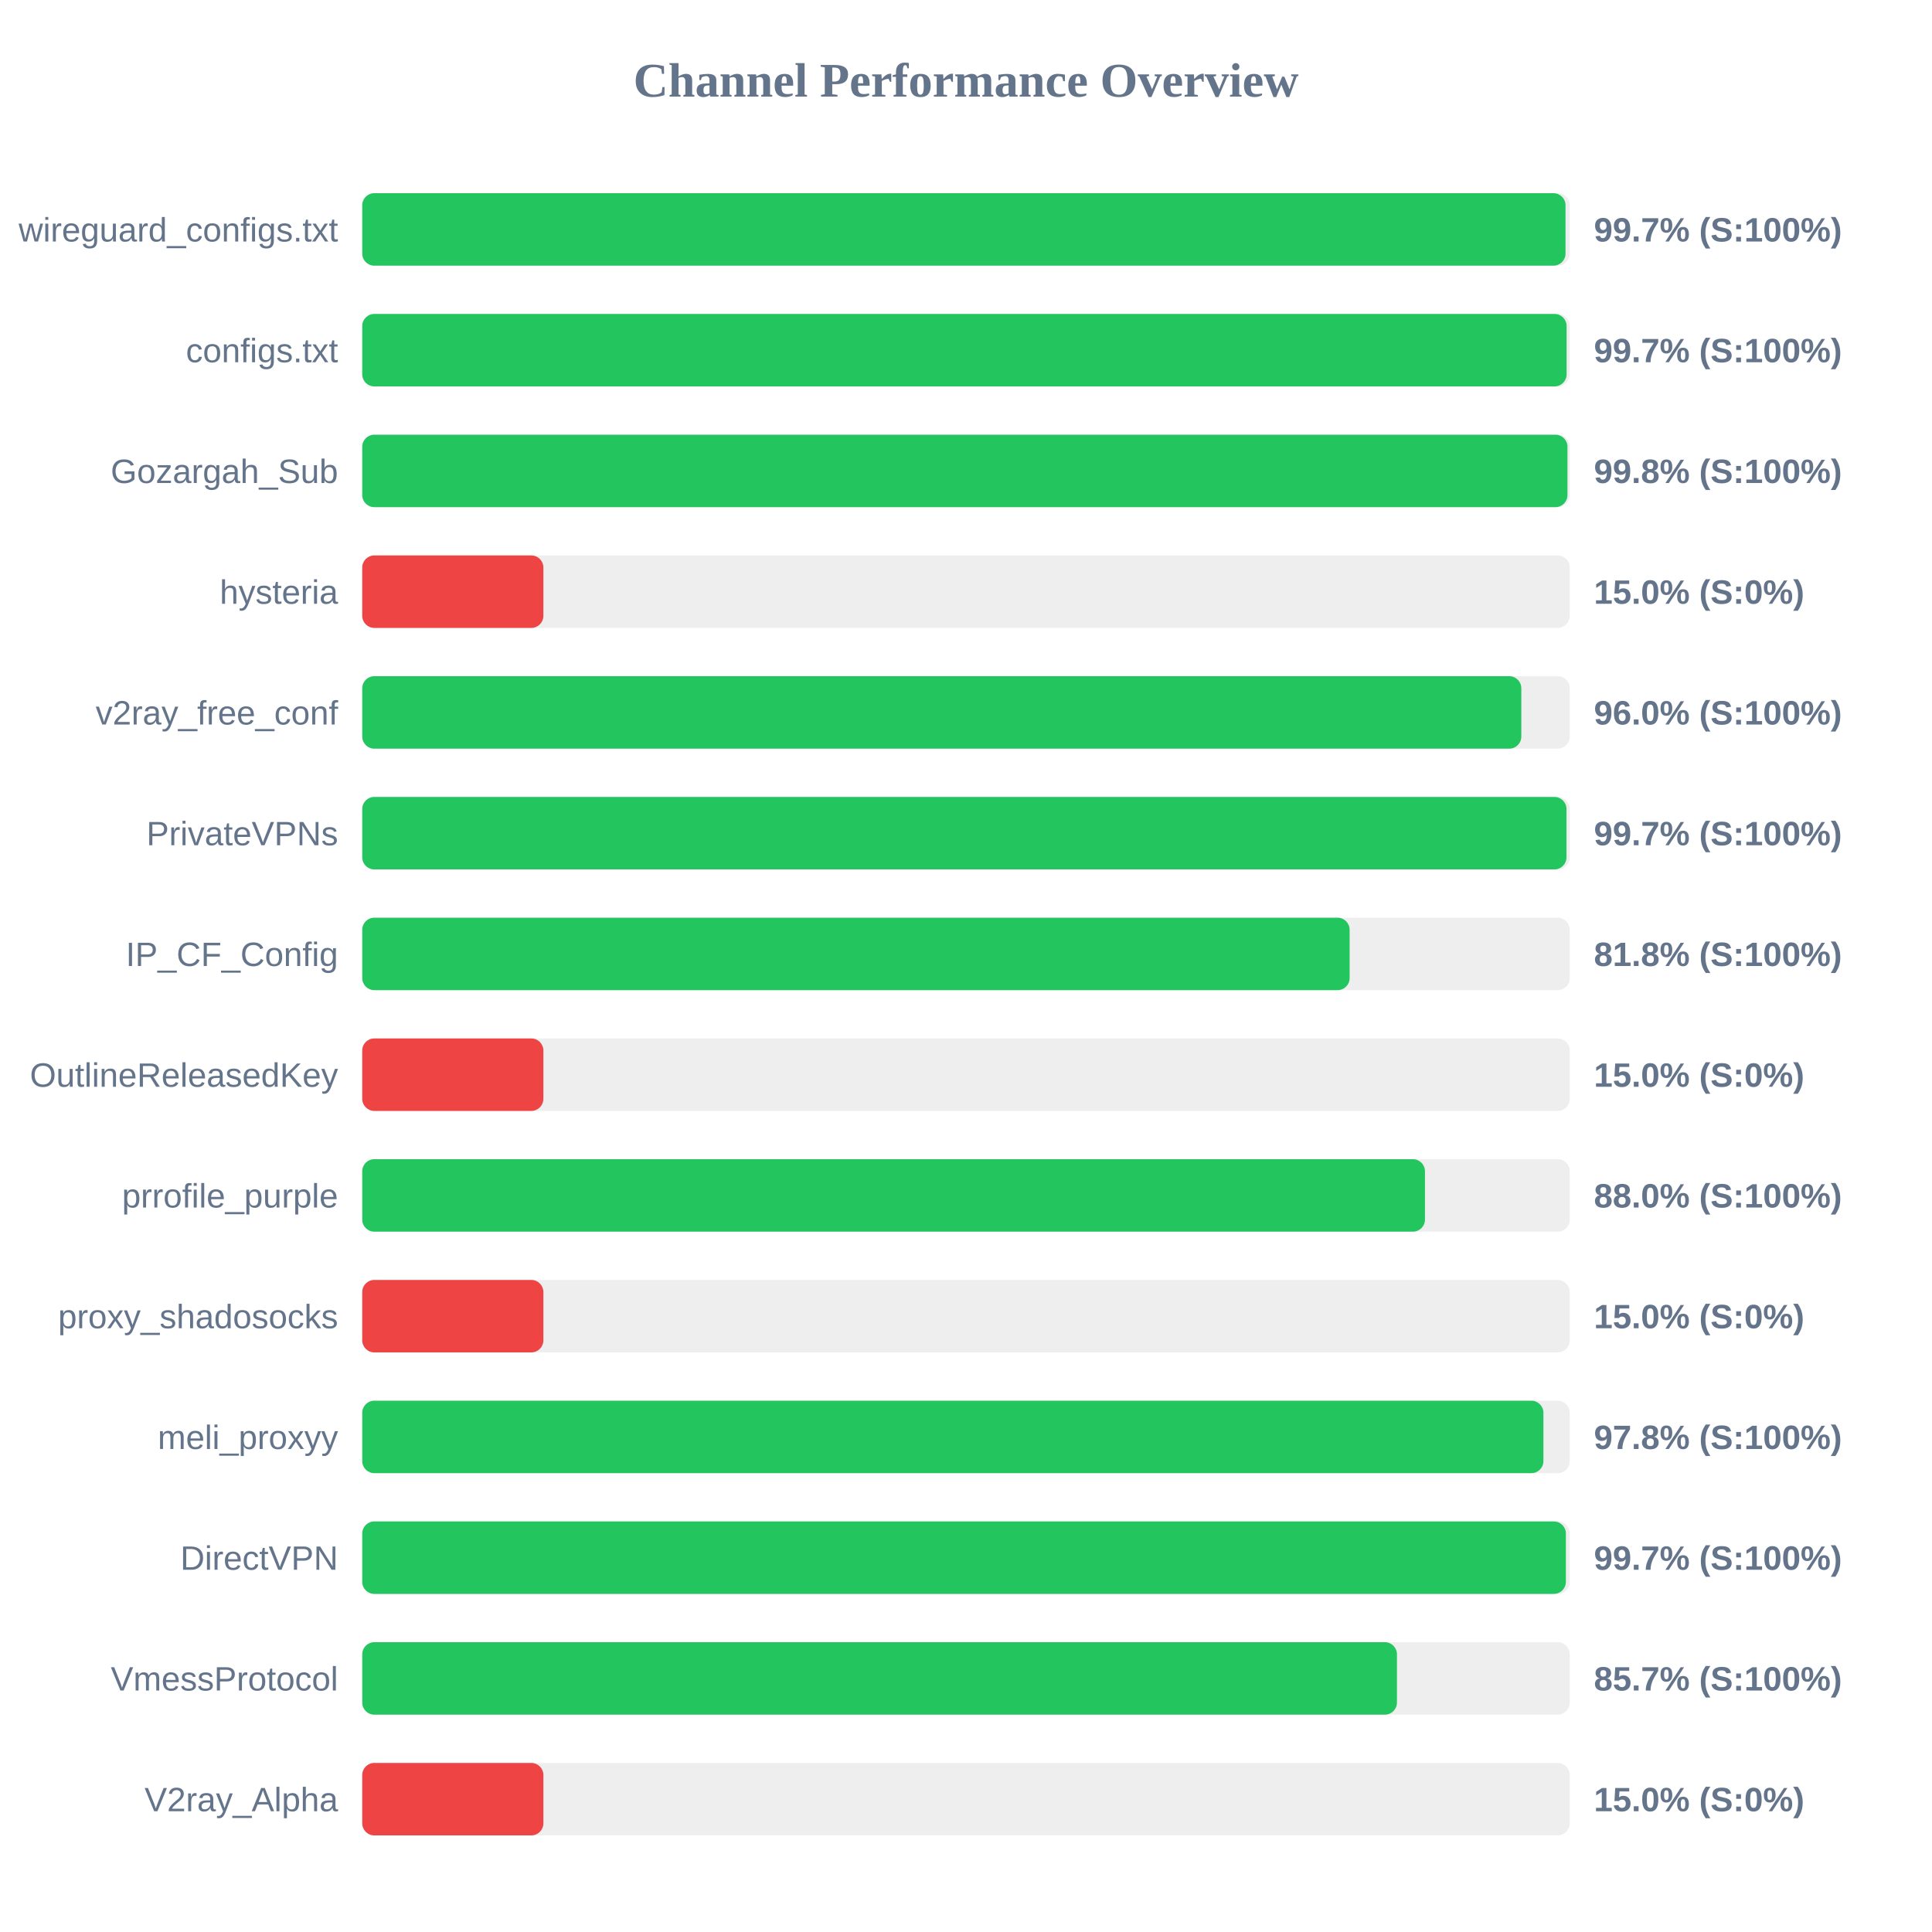
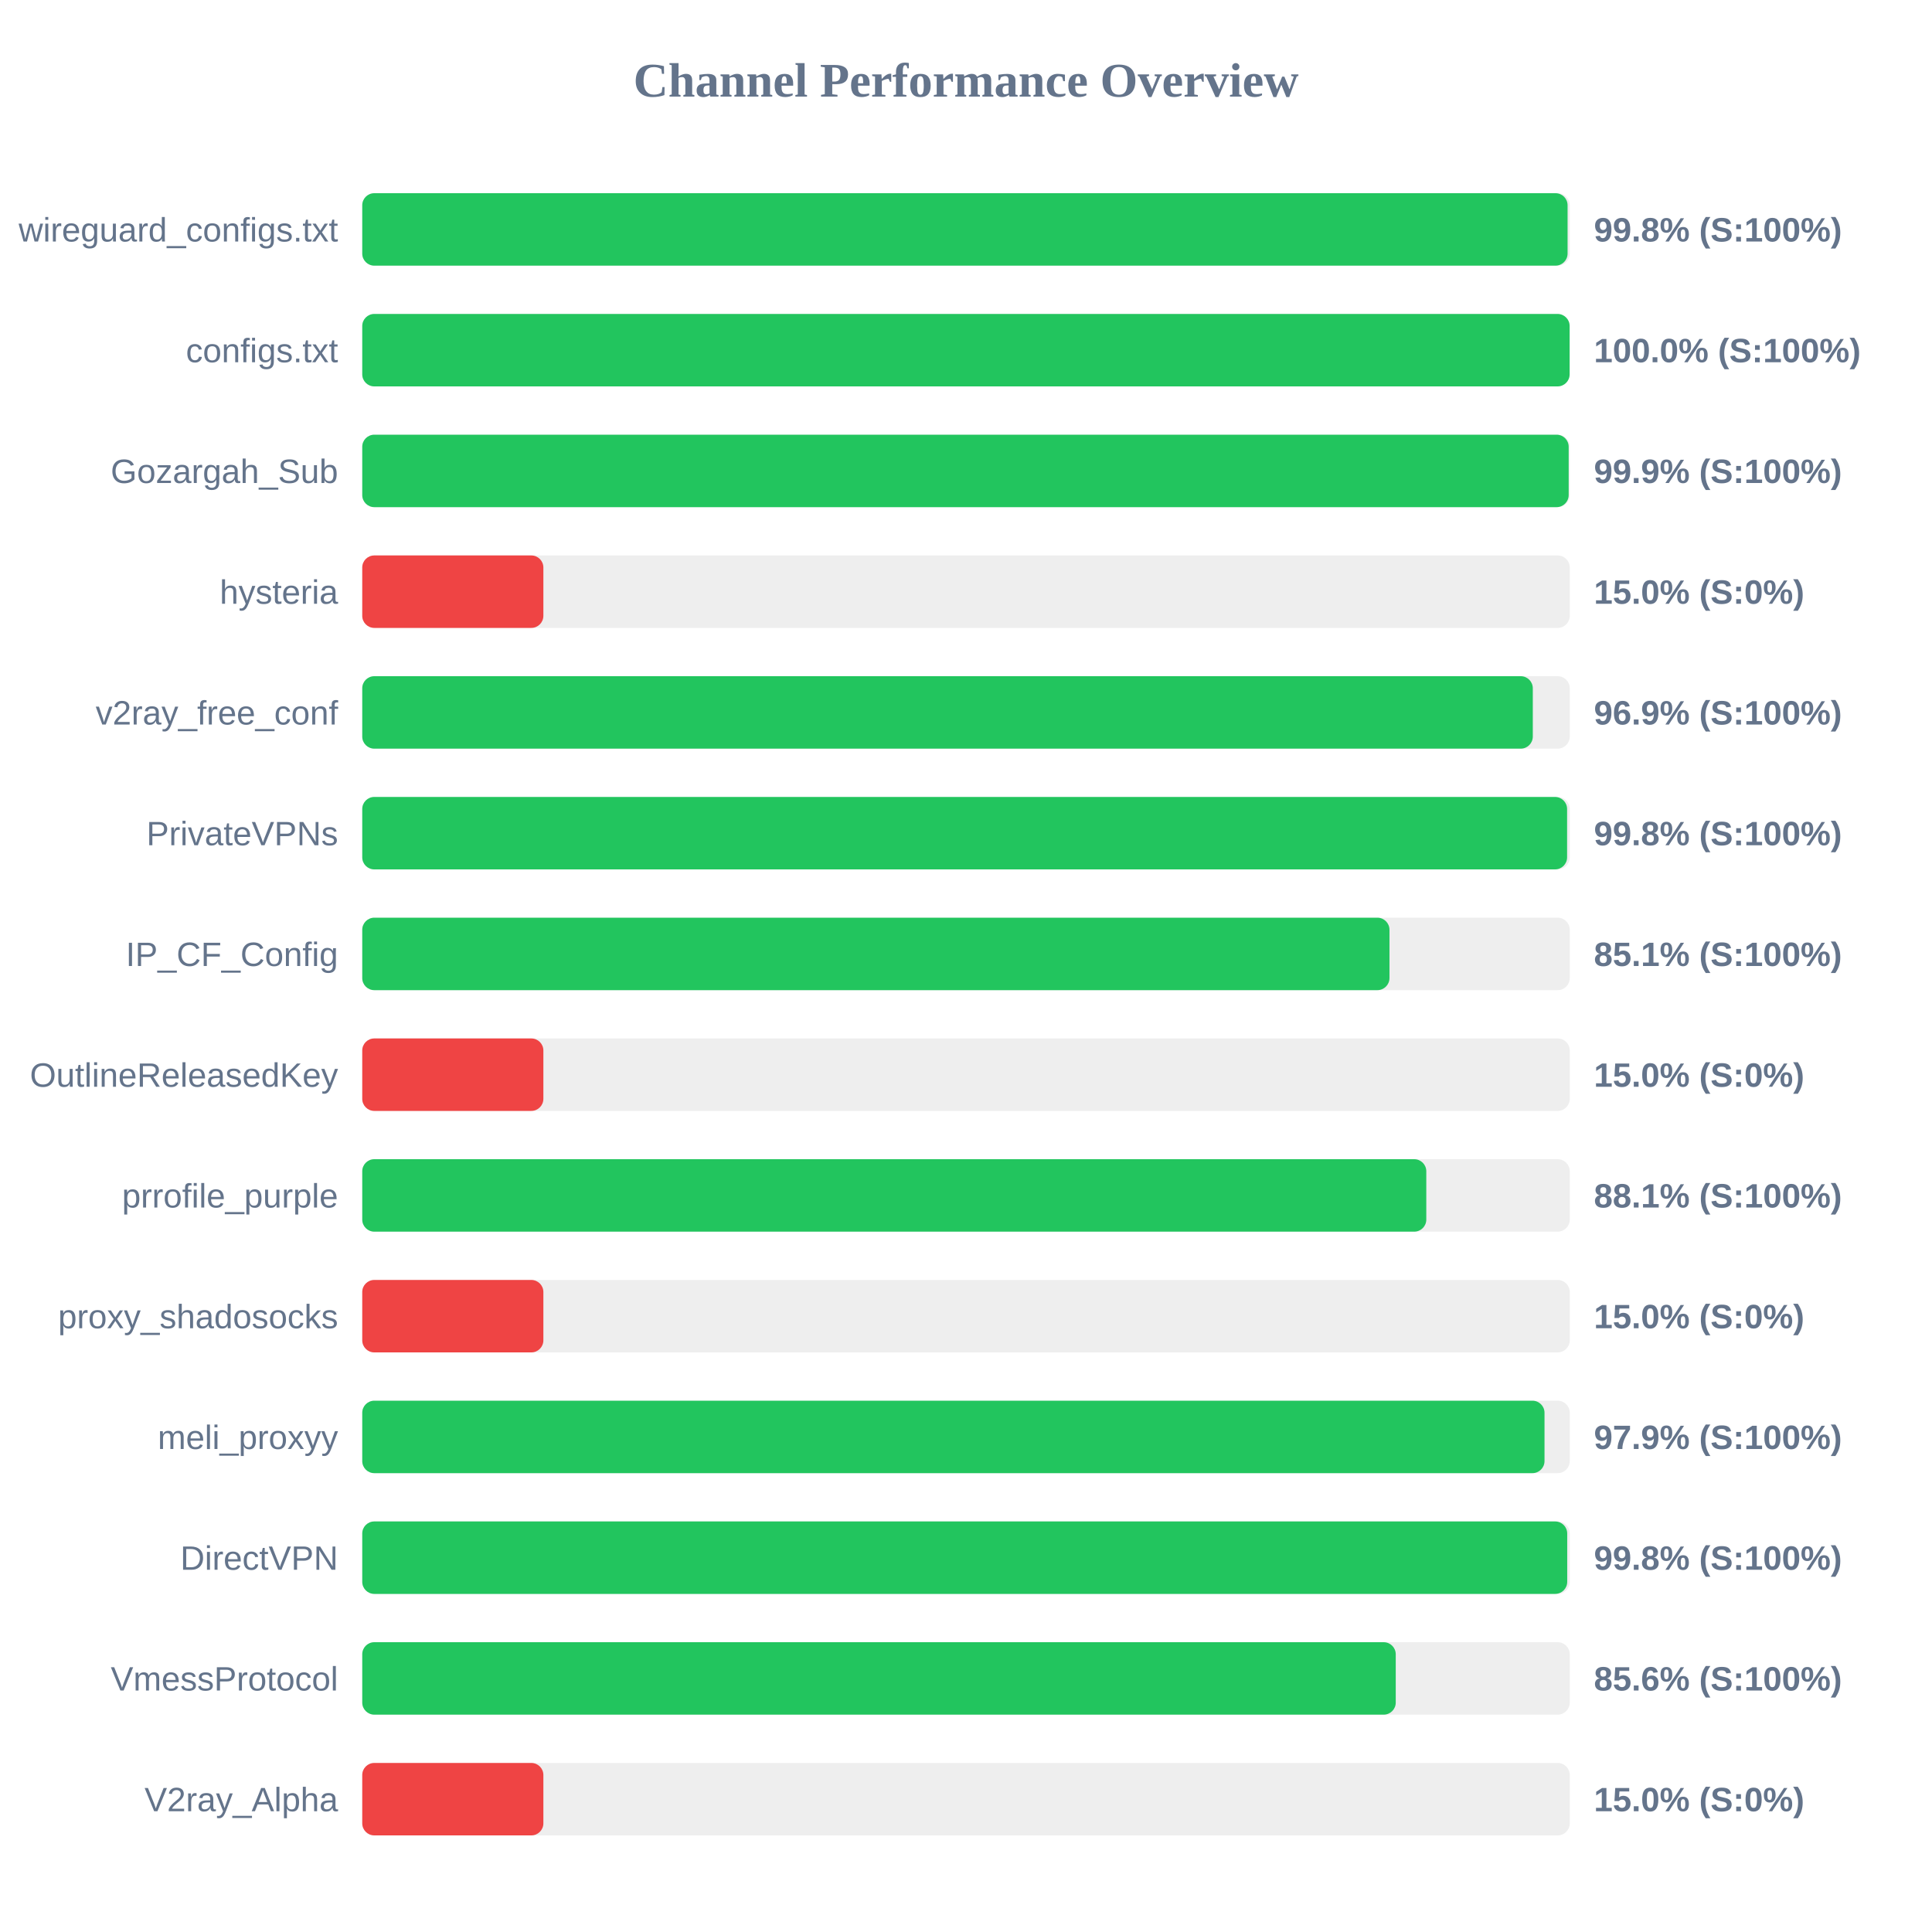
<svg xmlns="http://www.w3.org/2000/svg" width="800" height="800" version="1.1">
  <style>
        .row { font: 14px Arial; fill: #64748b; }
        .score { font: bold 14px Arial; fill: #64748b; }
    </style>
  <text x="400" y="40" text-anchor="middle" font-size="20px" font-weight="bold" fill="#64748b">Channel Performance Overview</text>
  <rect x="150" y="80" width="500" height="30" fill="#eee" rx="5" />
-   <rect x="150" y="80" width="498.25" height="30" fill="#22c55e" rx="5" />
+   <rect x="150" y="80" width="499.1" height="30" fill="#22c55e" rx="5" />
  <text x="140" y="100" text-anchor="end" class="row">wireguard_configs.txt</text>
-   <text x="660" y="100" text-anchor="start" class="score">99.7% (S:100%)</text>
+   <text x="660" y="100" text-anchor="start" class="score">99.8% (S:100%)</text>
  <rect x="150" y="130" width="500" height="30" fill="#eee" rx="5" />
-   <rect x="150" y="130" width="498.7" height="30" fill="#22c55e" rx="5" />
+   <rect x="150" y="130" width="499.95" height="30" fill="#22c55e" rx="5" />
  <text x="140" y="150" text-anchor="end" class="row">configs.txt</text>
-   <text x="660" y="150" text-anchor="start" class="score">99.7% (S:100%)</text>
+   <text x="660" y="150" text-anchor="start" class="score">100.0% (S:100%)</text>
  <rect x="150" y="180" width="500" height="30" fill="#eee" rx="5" />
-   <rect x="150" y="180" width="499.05" height="30" fill="#22c55e" rx="5" />
+   <rect x="150" y="180" width="499.55" height="30" fill="#22c55e" rx="5" />
  <text x="140" y="200" text-anchor="end" class="row">Gozargah_Sub</text>
-   <text x="660" y="200" text-anchor="start" class="score">99.8% (S:100%)</text>
+   <text x="660" y="200" text-anchor="start" class="score">99.9% (S:100%)</text>
  <rect x="150" y="230" width="500" height="30" fill="#eee" rx="5" />
  <rect x="150" y="230" width="75.0" height="30" fill="#ef4444" rx="5" />
  <text x="140" y="250" text-anchor="end" class="row">hysteria</text>
  <text x="660" y="250" text-anchor="start" class="score">15.0% (S:0%)</text>
  <rect x="150" y="280" width="500" height="30" fill="#eee" rx="5" />
-   <rect x="150" y="280" width="479.95" height="30" fill="#22c55e" rx="5" />
+   <rect x="150" y="280" width="484.7" height="30" fill="#22c55e" rx="5" />
  <text x="140" y="300" text-anchor="end" class="row">v2ray_free_conf</text>
-   <text x="660" y="300" text-anchor="start" class="score">96.0% (S:100%)</text>
+   <text x="660" y="300" text-anchor="start" class="score">96.9% (S:100%)</text>
  <rect x="150" y="330" width="500" height="30" fill="#eee" rx="5" />
-   <rect x="150" y="330" width="498.65" height="30" fill="#22c55e" rx="5" />
+   <rect x="150" y="330" width="498.9" height="30" fill="#22c55e" rx="5" />
  <text x="140" y="350" text-anchor="end" class="row">PrivateVPNs</text>
-   <text x="660" y="350" text-anchor="start" class="score">99.7% (S:100%)</text>
+   <text x="660" y="350" text-anchor="start" class="score">99.8% (S:100%)</text>
  <rect x="150" y="380" width="500" height="30" fill="#eee" rx="5" />
-   <rect x="150" y="380" width="408.85" height="30" fill="#22c55e" rx="5" />
+   <rect x="150" y="380" width="425.35" height="30" fill="#22c55e" rx="5" />
  <text x="140" y="400" text-anchor="end" class="row">IP_CF_Config</text>
-   <text x="660" y="400" text-anchor="start" class="score">81.8% (S:100%)</text>
+   <text x="660" y="400" text-anchor="start" class="score">85.1% (S:100%)</text>
  <rect x="150" y="430" width="500" height="30" fill="#eee" rx="5" />
  <rect x="150" y="430" width="75.0" height="30" fill="#ef4444" rx="5" />
  <text x="140" y="450" text-anchor="end" class="row">OutlineReleasedKey</text>
  <text x="660" y="450" text-anchor="start" class="score">15.0% (S:0%)</text>
  <rect x="150" y="480" width="500" height="30" fill="#eee" rx="5" />
-   <rect x="150" y="480" width="440.05" height="30" fill="#22c55e" rx="5" />
+   <rect x="150" y="480" width="440.6" height="30" fill="#22c55e" rx="5" />
  <text x="140" y="500" text-anchor="end" class="row">prrofile_purple</text>
-   <text x="660" y="500" text-anchor="start" class="score">88.0% (S:100%)</text>
+   <text x="660" y="500" text-anchor="start" class="score">88.1% (S:100%)</text>
  <rect x="150" y="530" width="500" height="30" fill="#eee" rx="5" />
  <rect x="150" y="530" width="75.0" height="30" fill="#ef4444" rx="5" />
  <text x="140" y="550" text-anchor="end" class="row">proxy_shadosocks</text>
  <text x="660" y="550" text-anchor="start" class="score">15.0% (S:0%)</text>
  <rect x="150" y="580" width="500" height="30" fill="#eee" rx="5" />
-   <rect x="150" y="580" width="489.1" height="30" fill="#22c55e" rx="5" />
+   <rect x="150" y="580" width="489.55" height="30" fill="#22c55e" rx="5" />
  <text x="140" y="600" text-anchor="end" class="row">meli_proxyy</text>
-   <text x="660" y="600" text-anchor="start" class="score">97.8% (S:100%)</text>
+   <text x="660" y="600" text-anchor="start" class="score">97.9% (S:100%)</text>
  <rect x="150" y="630" width="500" height="30" fill="#eee" rx="5" />
-   <rect x="150" y="630" width="498.4" height="30" fill="#22c55e" rx="5" />
+   <rect x="150" y="630" width="498.95" height="30" fill="#22c55e" rx="5" />
  <text x="140" y="650" text-anchor="end" class="row">DirectVPN</text>
-   <text x="660" y="650" text-anchor="start" class="score">99.7% (S:100%)</text>
+   <text x="660" y="650" text-anchor="start" class="score">99.8% (S:100%)</text>
  <rect x="150" y="680" width="500" height="30" fill="#eee" rx="5" />
-   <rect x="150" y="680" width="428.45" height="30" fill="#22c55e" rx="5" />
+   <rect x="150" y="680" width="427.95" height="30" fill="#22c55e" rx="5" />
  <text x="140" y="700" text-anchor="end" class="row">VmessProtocol</text>
-   <text x="660" y="700" text-anchor="start" class="score">85.7% (S:100%)</text>
+   <text x="660" y="700" text-anchor="start" class="score">85.6% (S:100%)</text>
  <rect x="150" y="730" width="500" height="30" fill="#eee" rx="5" />
  <rect x="150" y="730" width="75.0" height="30" fill="#ef4444" rx="5" />
  <text x="140" y="750" text-anchor="end" class="row">V2ray_Alpha</text>
  <text x="660" y="750" text-anchor="start" class="score">15.0% (S:0%)</text>
</svg>
